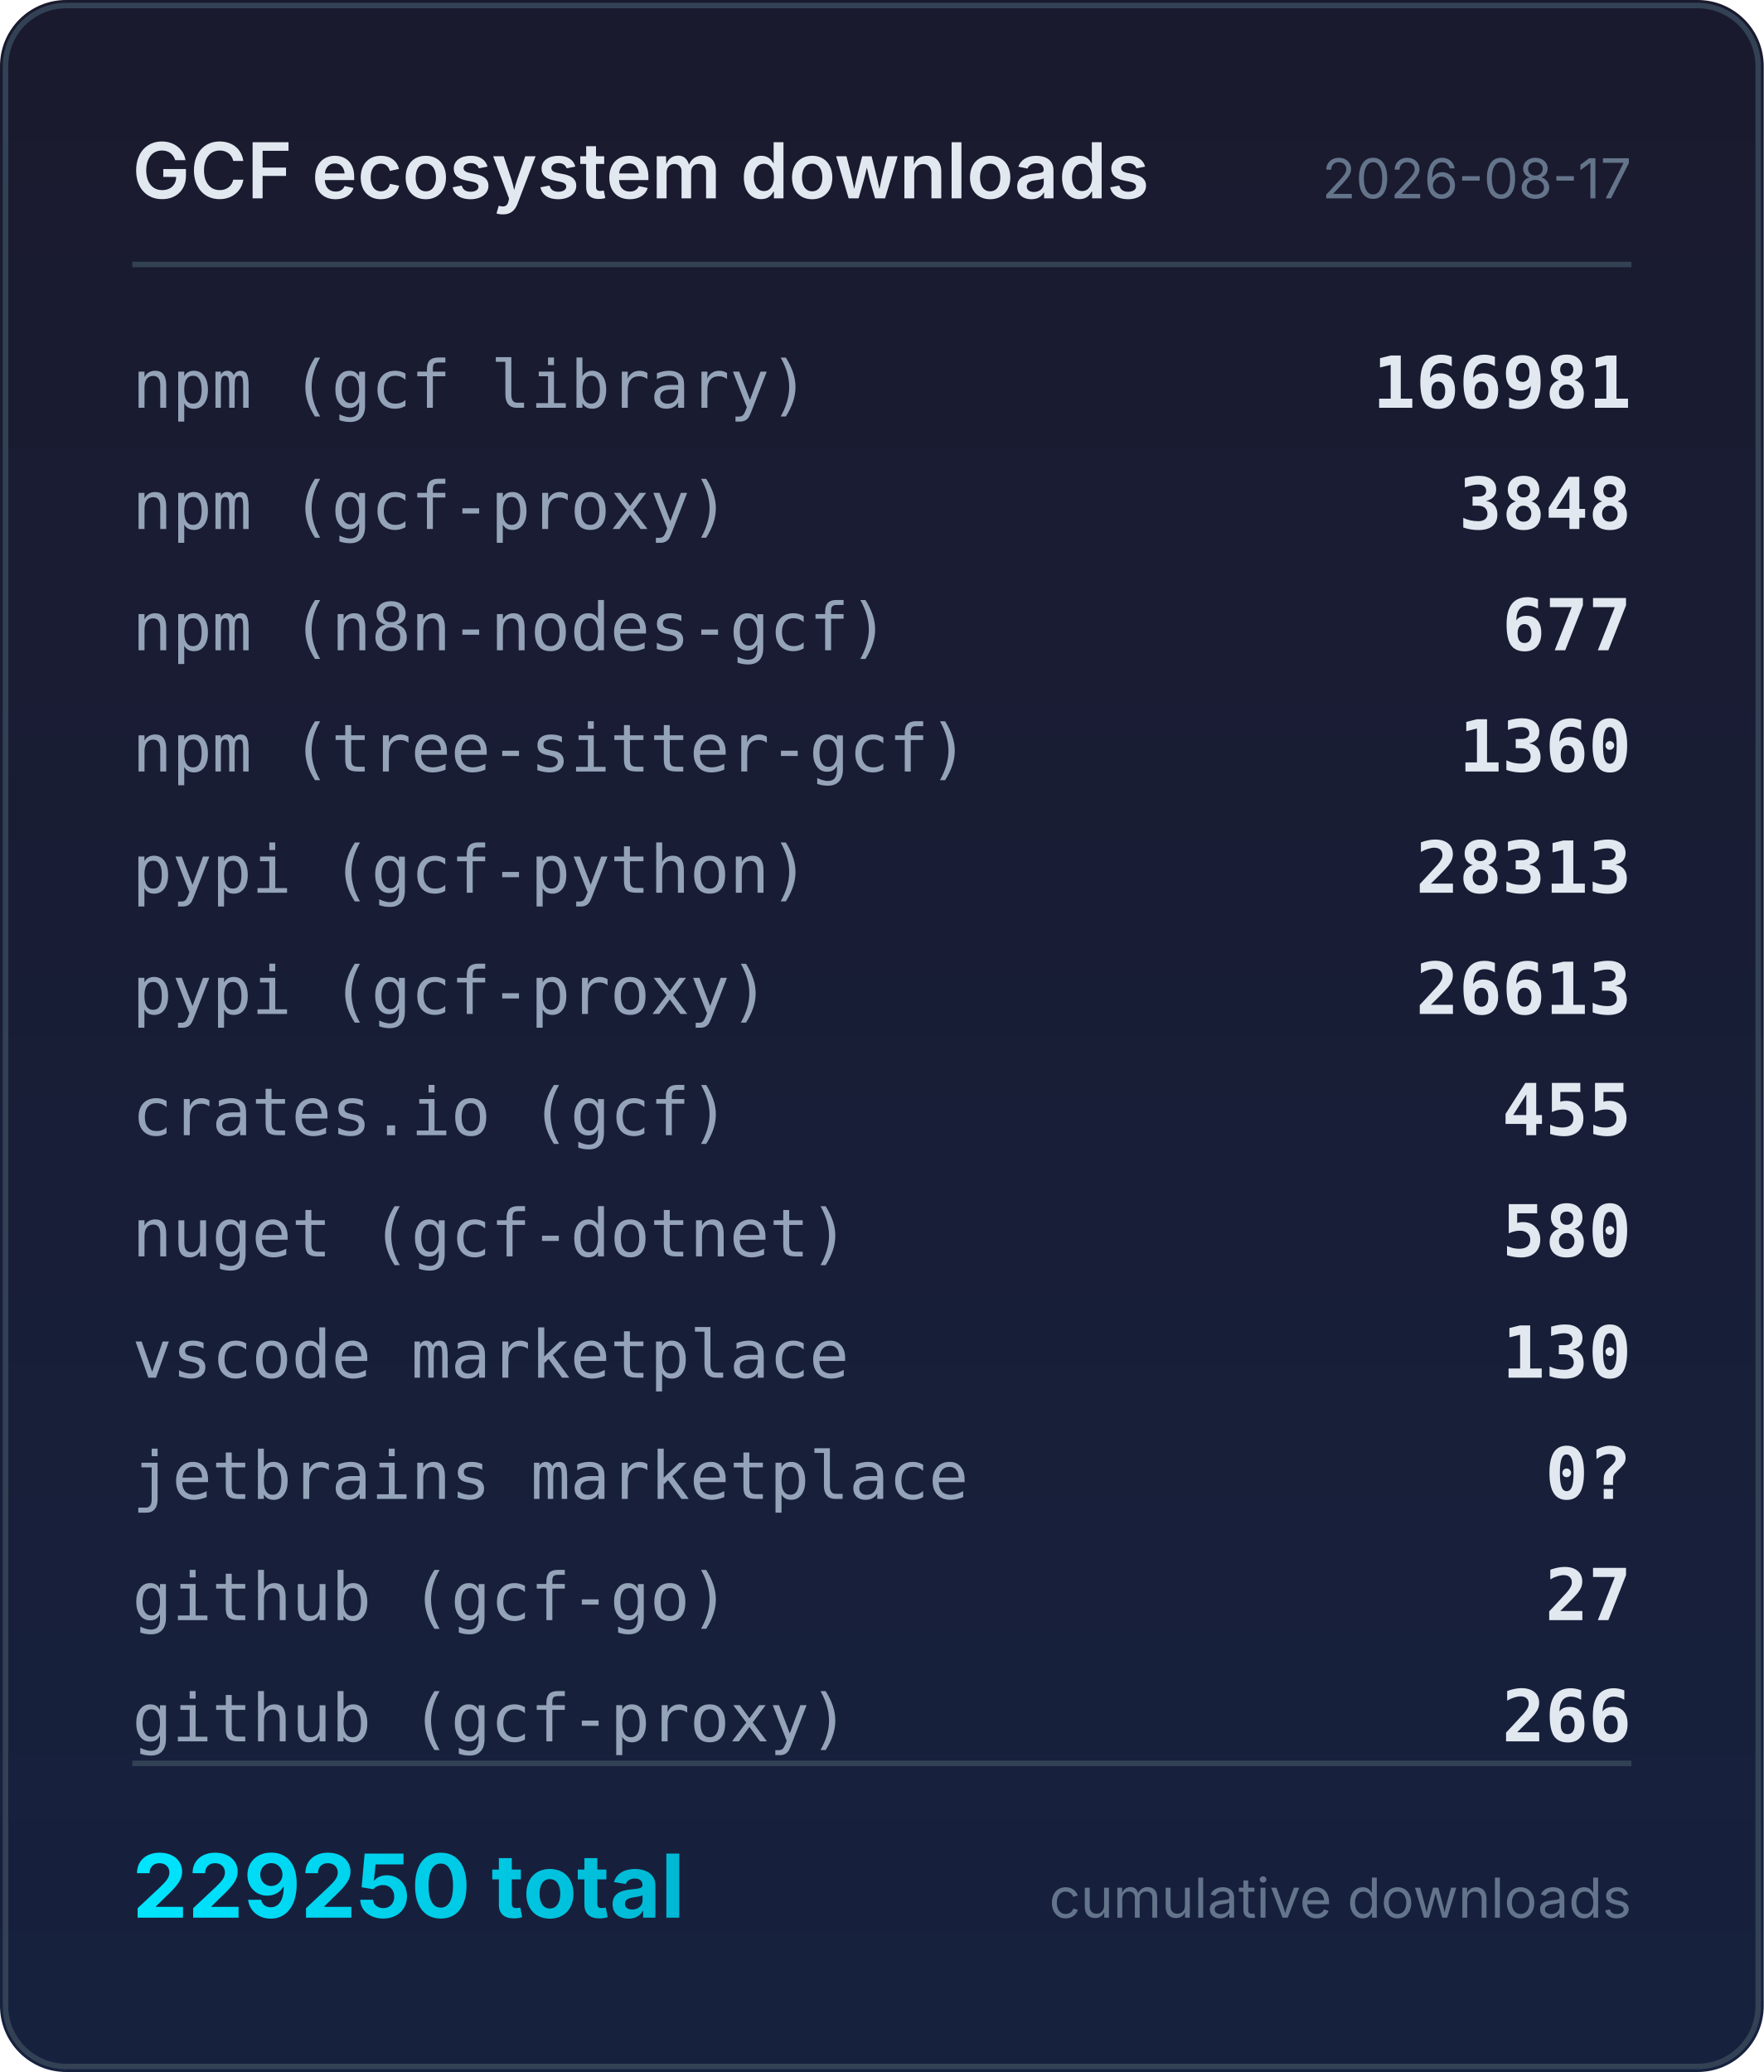
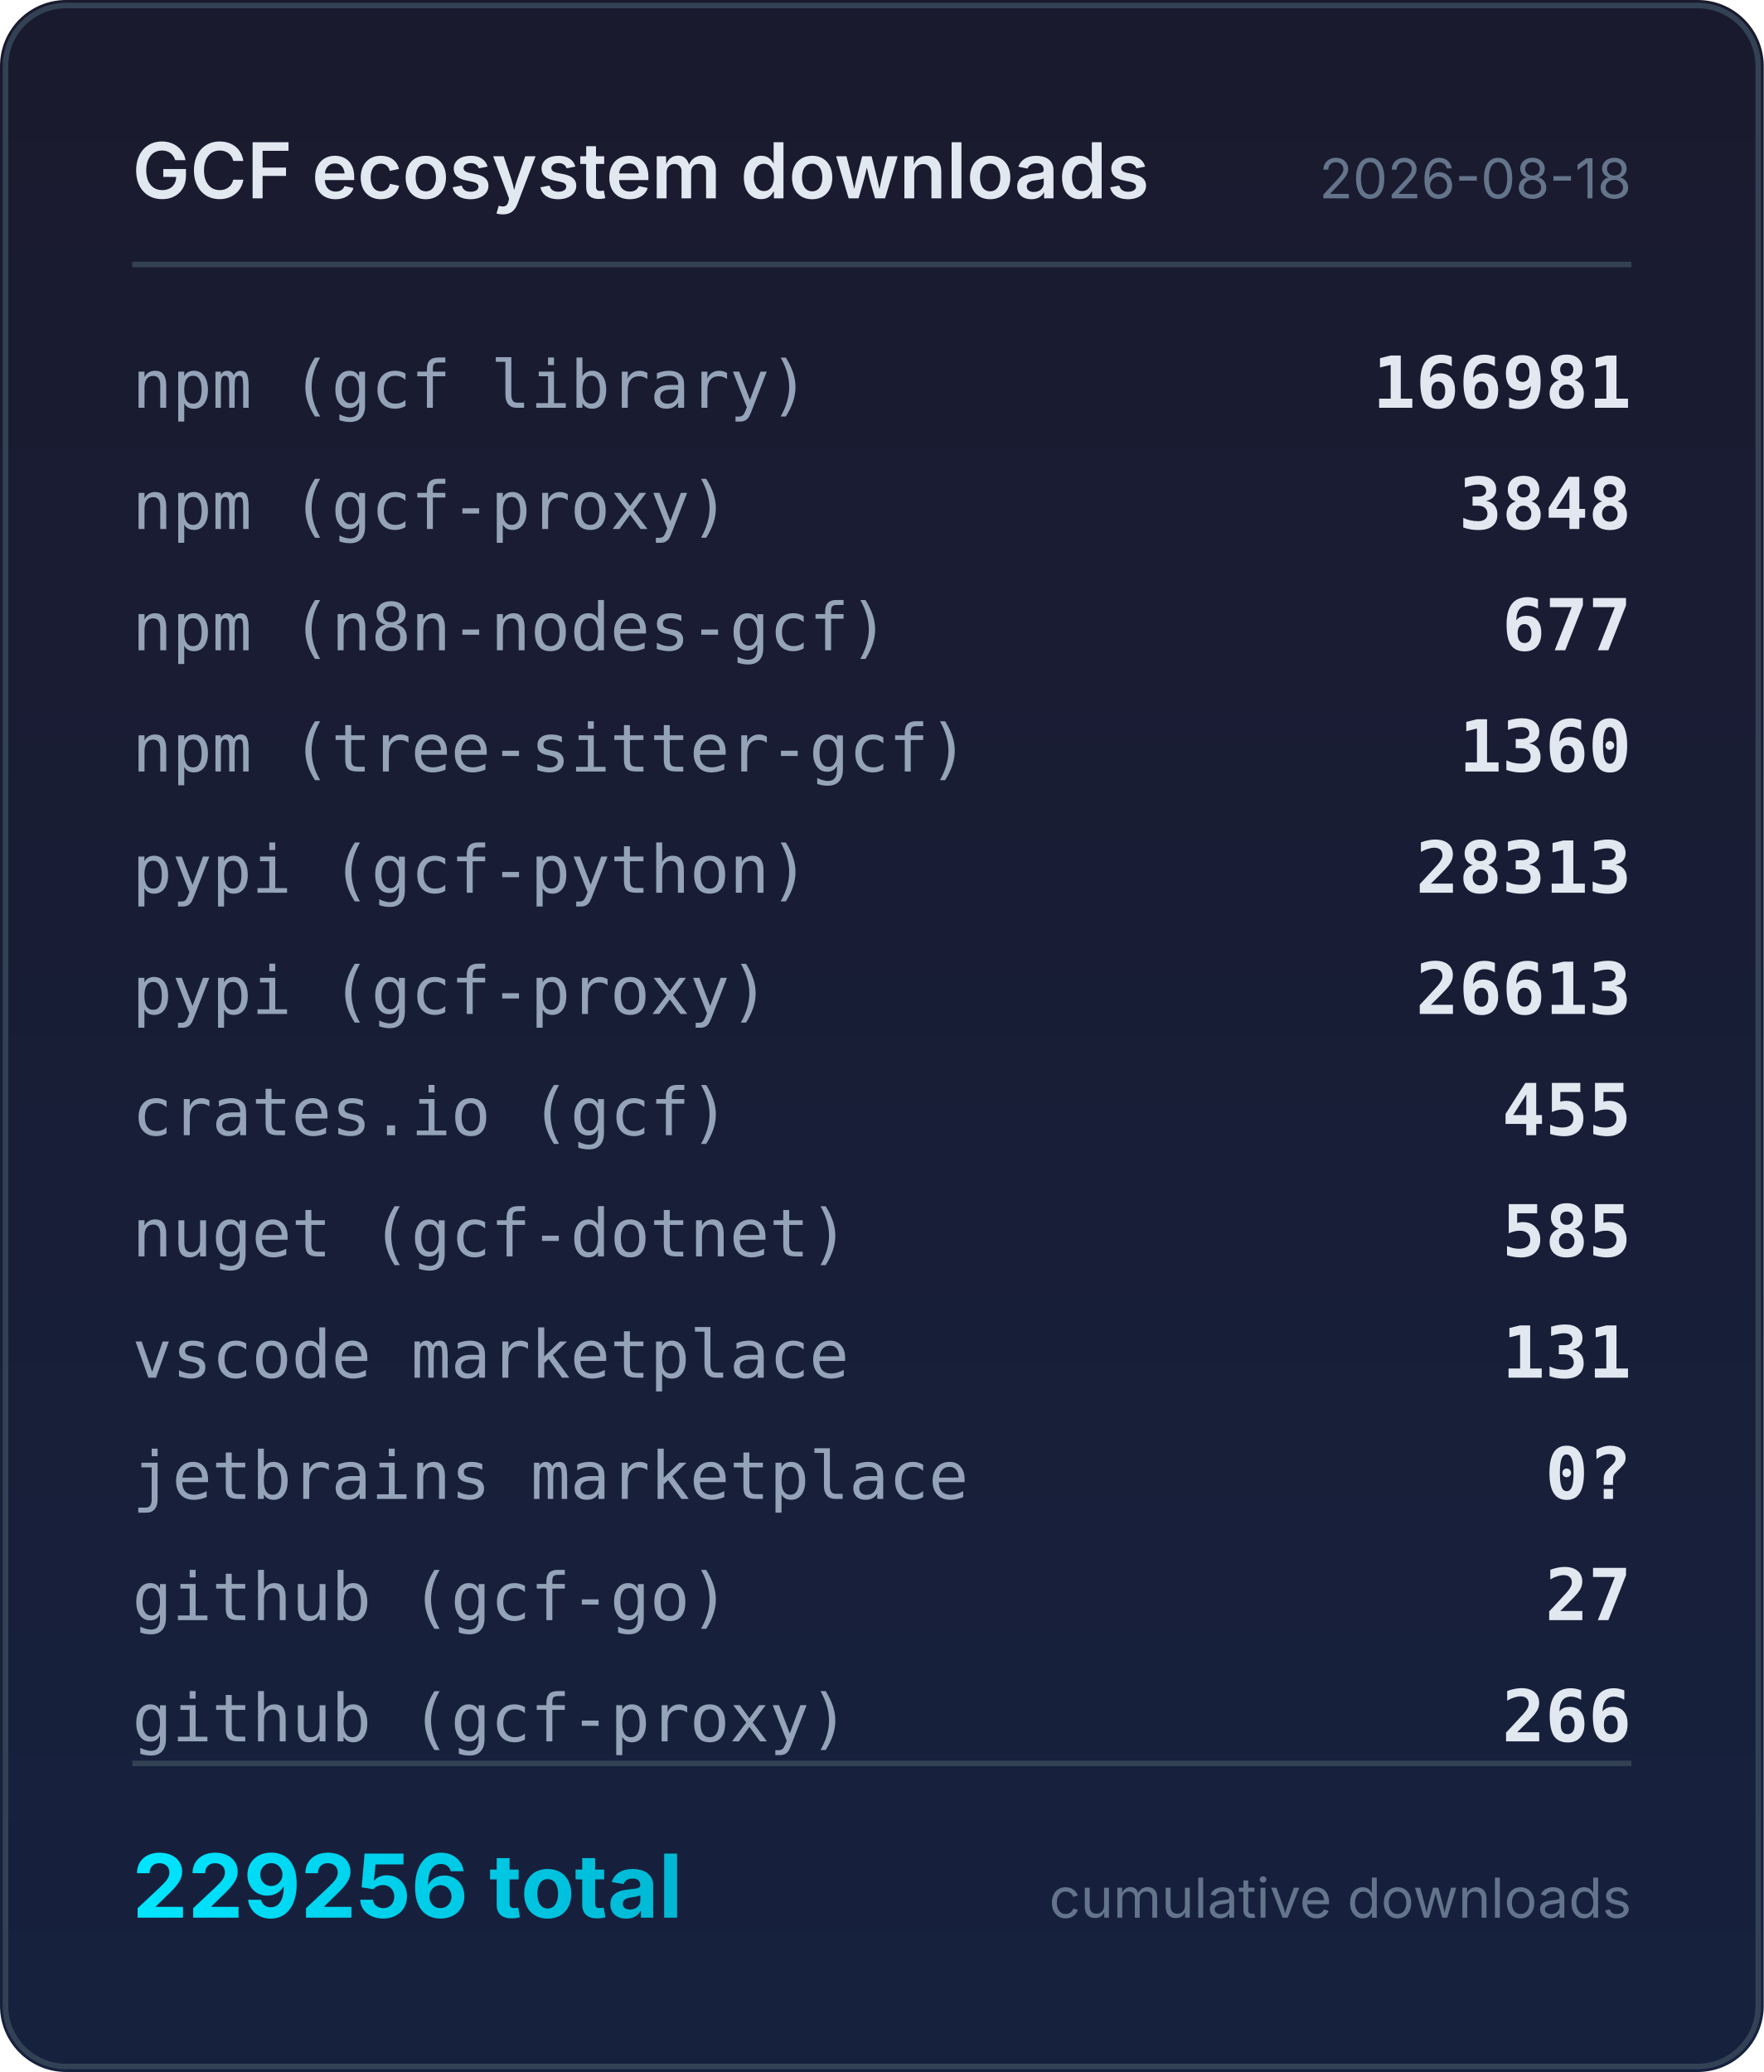
<svg xmlns="http://www.w3.org/2000/svg" width="320" height="376" viewBox="0 0 320 376">
  <defs>
    <linearGradient id="bg" x1="0" y1="0" x2="0" y2="1">
      <stop offset="0%" stop-color="#1a1a2e" />
      <stop offset="100%" stop-color="#16213e" />
    </linearGradient>
    <linearGradient id="accent" x1="0" y1="0" x2="1" y2="0">
      <stop offset="0%" stop-color="#00e5ff" />
      <stop offset="100%" stop-color="#00b8d4" />
    </linearGradient>
  </defs>
  <rect width="320" height="376" rx="12" fill="url(#bg)" />
  <rect x="1" y="1" width="318" height="374" rx="11" fill="none" stroke="#334155" stroke-width="1" />
  <text x="24" y="36" fill="#e2e8f0" font-family="system-ui,-apple-system,sans-serif" font-size="14" font-weight="600">GCF ecosystem downloads</text>
-   <text x="296" y="36" fill="#64748b" font-family="system-ui,-apple-system,sans-serif" font-size="10" text-anchor="end">2026-08-17</text>
+   <text x="296" y="36" fill="#64748b" font-family="system-ui,-apple-system,sans-serif" font-size="10" text-anchor="end">2026-08-18</text>
  <line x1="24" y1="48" x2="296" y2="48" stroke="#334155" stroke-width="1" />
  <text x="24" y="74" fill="#94a3b8" font-family="ui-monospace,monospace" font-size="12">npm (gcf library)</text>
  <text x="296" y="74" fill="#e2e8f0" font-family="ui-monospace,monospace" font-size="13" font-weight="600" text-anchor="end">166981</text>
  <text x="24" y="96" fill="#94a3b8" font-family="ui-monospace,monospace" font-size="12">npm (gcf-proxy)</text>
  <text x="296" y="96" fill="#e2e8f0" font-family="ui-monospace,monospace" font-size="13" font-weight="600" text-anchor="end">3848</text>
  <text x="24" y="118" fill="#94a3b8" font-family="ui-monospace,monospace" font-size="12">npm (n8n-nodes-gcf)</text>
  <text x="296" y="118" fill="#e2e8f0" font-family="ui-monospace,monospace" font-size="13" font-weight="600" text-anchor="end">677</text>
  <text x="24" y="140" fill="#94a3b8" font-family="ui-monospace,monospace" font-size="12">npm (tree-sitter-gcf)</text>
  <text x="296" y="140" fill="#e2e8f0" font-family="ui-monospace,monospace" font-size="13" font-weight="600" text-anchor="end">1360</text>
  <text x="24" y="162" fill="#94a3b8" font-family="ui-monospace,monospace" font-size="12">pypi (gcf-python)</text>
  <text x="296" y="162" fill="#e2e8f0" font-family="ui-monospace,monospace" font-size="13" font-weight="600" text-anchor="end">28313</text>
  <text x="24" y="184" fill="#94a3b8" font-family="ui-monospace,monospace" font-size="12">pypi (gcf-proxy)</text>
  <text x="296" y="184" fill="#e2e8f0" font-family="ui-monospace,monospace" font-size="13" font-weight="600" text-anchor="end">26613</text>
  <text x="24" y="206" fill="#94a3b8" font-family="ui-monospace,monospace" font-size="12">crates.io (gcf)</text>
  <text x="296" y="206" fill="#e2e8f0" font-family="ui-monospace,monospace" font-size="13" font-weight="600" text-anchor="end">455</text>
  <text x="24" y="228" fill="#94a3b8" font-family="ui-monospace,monospace" font-size="12">nuget (gcf-dotnet)</text>
-   <text x="296" y="228" fill="#e2e8f0" font-family="ui-monospace,monospace" font-size="13" font-weight="600" text-anchor="end">580</text>
+   <text x="296" y="228" fill="#e2e8f0" font-family="ui-monospace,monospace" font-size="13" font-weight="600" text-anchor="end">585</text>
  <text x="24" y="250" fill="#94a3b8" font-family="ui-monospace,monospace" font-size="12">vscode marketplace</text>
-   <text x="296" y="250" fill="#e2e8f0" font-family="ui-monospace,monospace" font-size="13" font-weight="600" text-anchor="end">130</text>
+   <text x="296" y="250" fill="#e2e8f0" font-family="ui-monospace,monospace" font-size="13" font-weight="600" text-anchor="end">131</text>
  <text x="24" y="272" fill="#94a3b8" font-family="ui-monospace,monospace" font-size="12">jetbrains marketplace</text>
  <text x="296" y="272" fill="#e2e8f0" font-family="ui-monospace,monospace" font-size="13" font-weight="600" text-anchor="end">0?</text>
  <text x="24" y="294" fill="#94a3b8" font-family="ui-monospace,monospace" font-size="12">github (gcf-go)</text>
  <text x="296" y="294" fill="#e2e8f0" font-family="ui-monospace,monospace" font-size="13" font-weight="600" text-anchor="end">27</text>
  <text x="24" y="316" fill="#94a3b8" font-family="ui-monospace,monospace" font-size="12">github (gcf-proxy)</text>
  <text x="296" y="316" fill="#e2e8f0" font-family="ui-monospace,monospace" font-size="13" font-weight="600" text-anchor="end">266</text>
  <line x1="24" y1="320" x2="296" y2="320" stroke="#334155" stroke-width="1" />
-   <text x="24" y="348" fill="url(#accent)" font-family="system-ui,-apple-system,sans-serif" font-size="16" font-weight="700">229250 total</text>
+   <text x="24" y="348" fill="url(#accent)" font-family="system-ui,-apple-system,sans-serif" font-size="16" font-weight="700">229256 total</text>
  <text x="296" y="348" fill="#64748b" font-family="system-ui,-apple-system,sans-serif" font-size="10" text-anchor="end">cumulative downloads</text>
</svg>
